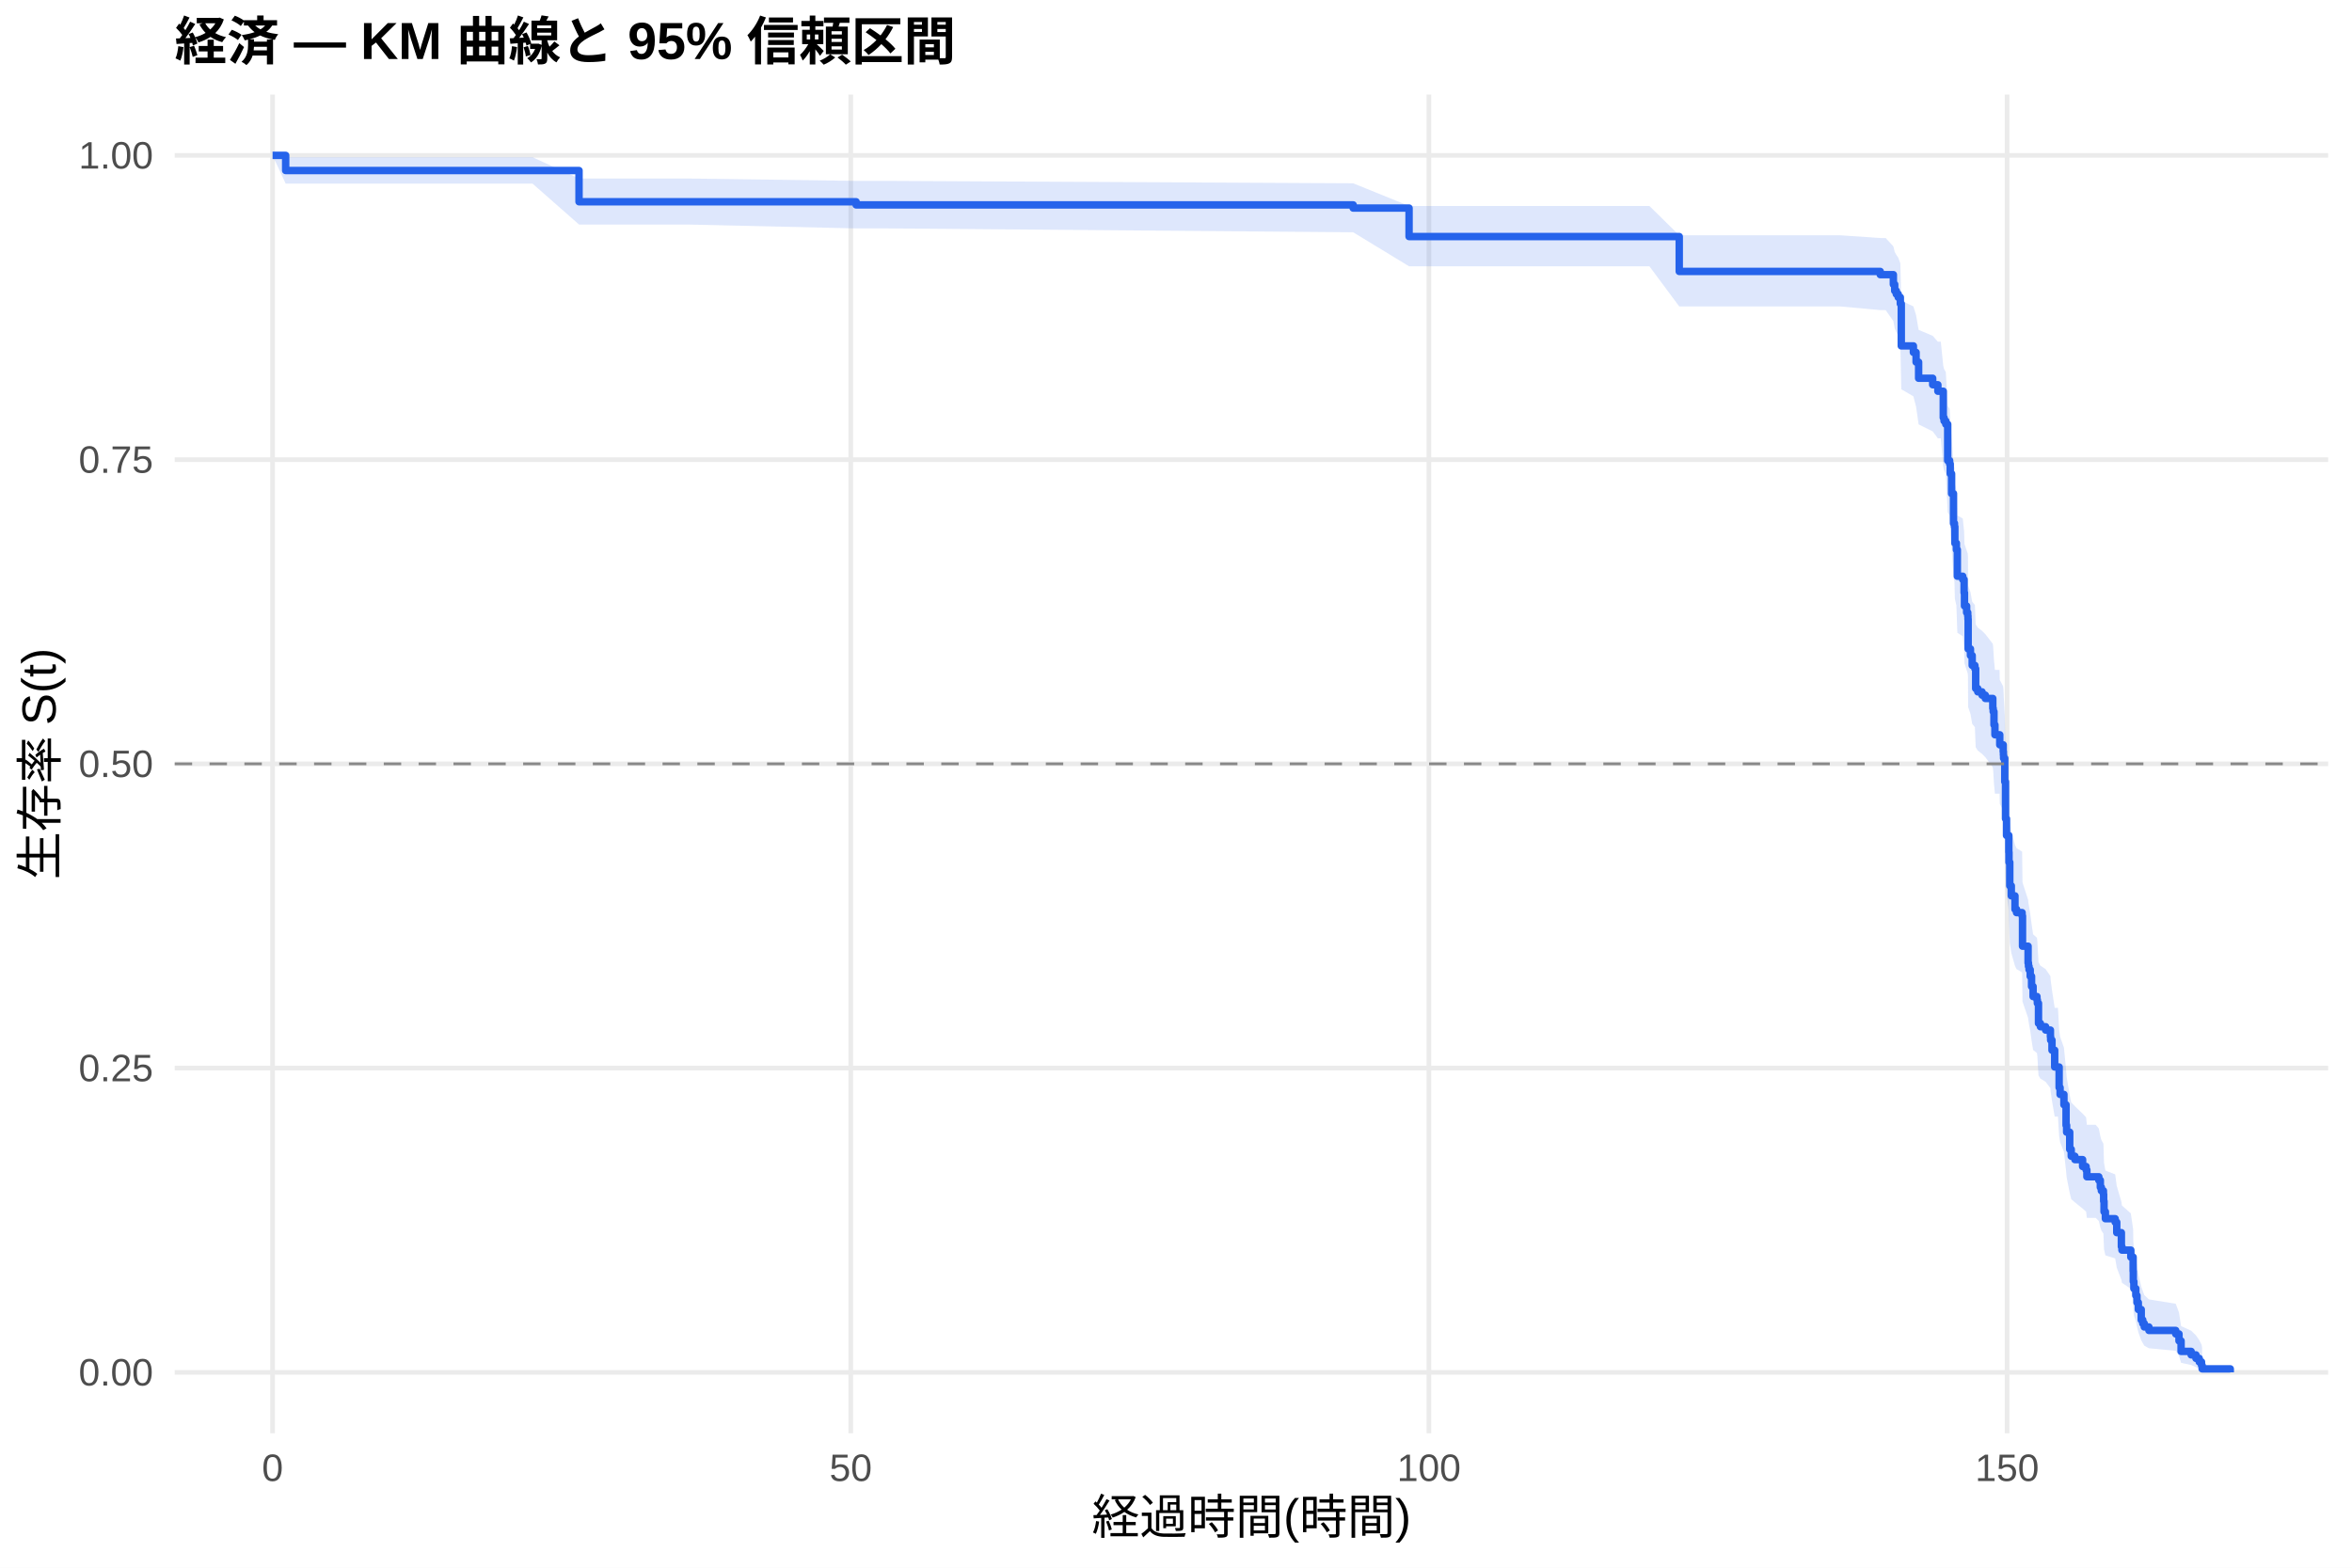
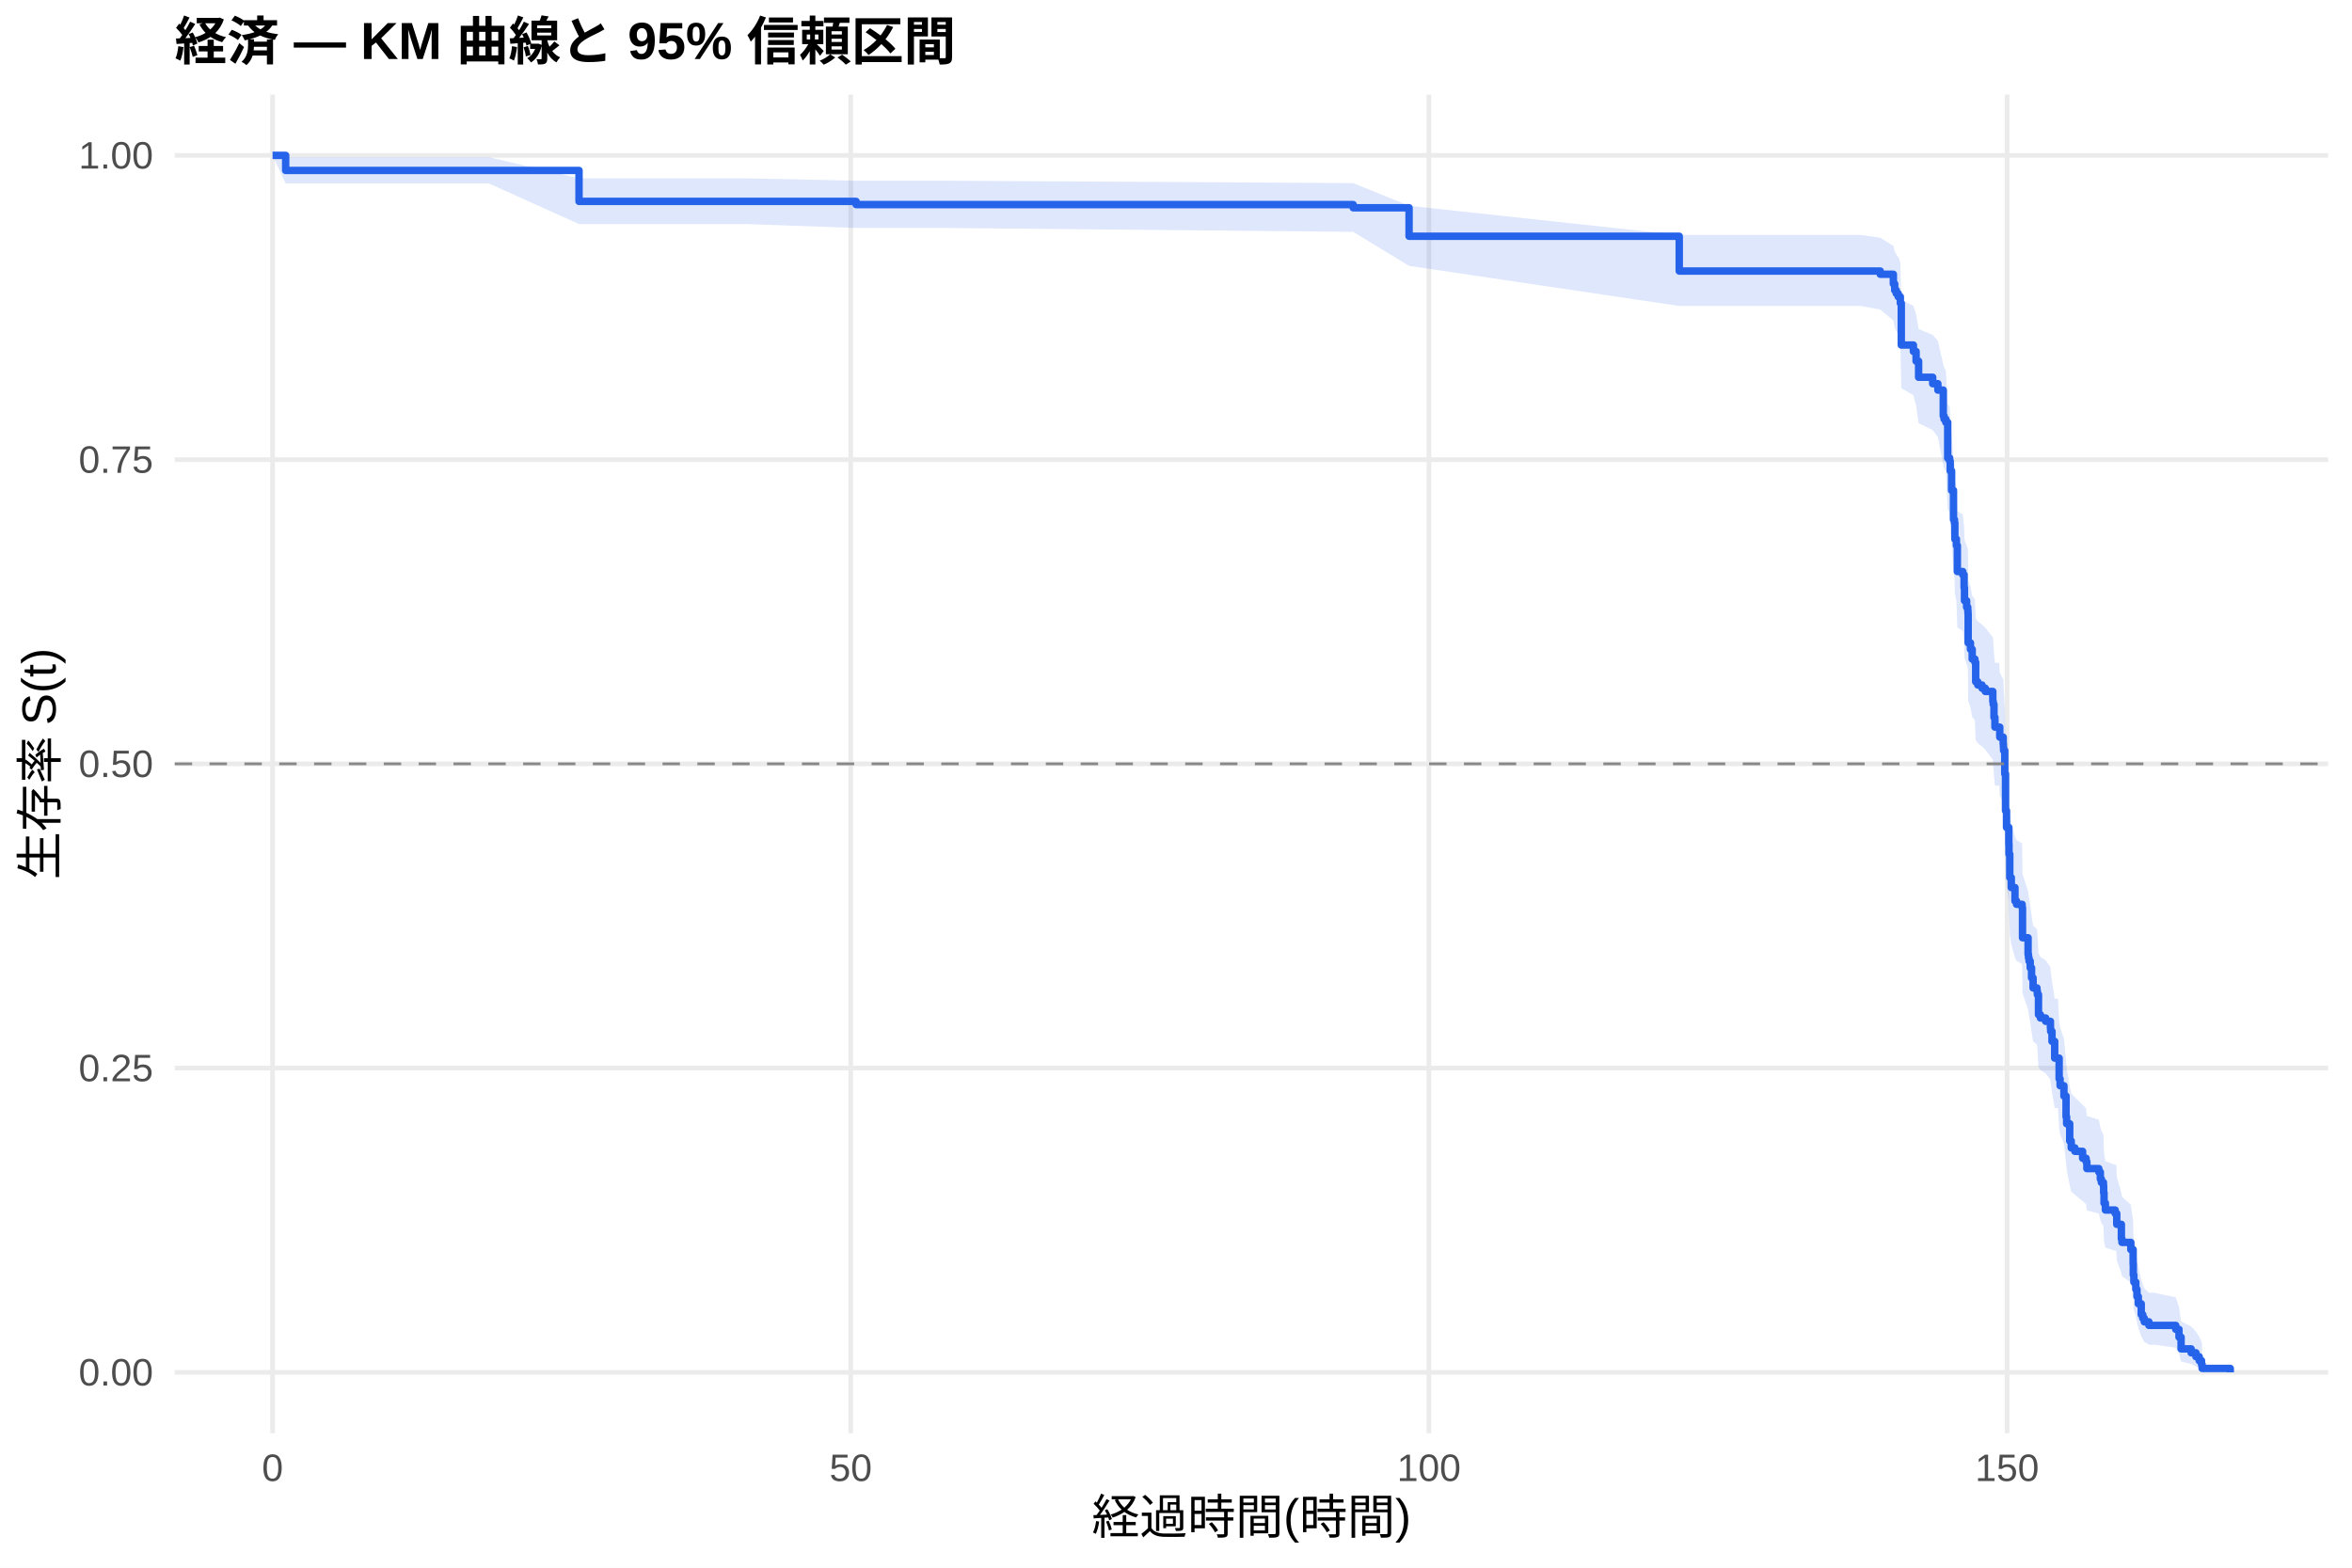
<svg xmlns="http://www.w3.org/2000/svg" width="540.00pt" height="360.00pt" viewBox="0 0 540.00 360.00">
  <g class="svglite">
    <defs>
      <style type="text/css">
    .svglite line, .svglite polyline, .svglite polygon, .svglite path, .svglite rect, .svglite circle {
      fill: none;
      stroke: #000000;
      stroke-linecap: round;
      stroke-linejoin: round;
      stroke-miterlimit: 10.00;
    }
    .svglite text {
      white-space: pre;
    }
    .svglite g.glyphgroup path {
      fill: inherit;
      stroke: none;
    }
  </style>
    </defs>
    <rect width="100%" height="100%" style="stroke: none; fill: #FFFFFF;" />
    <defs>
      <clipPath id="cpMC4wMHw1NDAuMDB8MC4wMHwzNjAuMDA=">
        <rect x="0.00" y="0.00" width="540.00" height="360.00" />
      </clipPath>
    </defs>
    <g clip-path="url(#cpMC4wMHw1NDAuMDB8MC4wMHwzNjAuMDA=)">
      <rect x="0" y="0.00" width="540.00" height="360.00" style="stroke-width: 1.07; stroke: none; fill: #FFFFFF;" />
    </g>
    <defs>
      <clipPath id="cpNDAuMTF8NTM0LjUyfDIxLjcxfDMyOS4xMg==">
        <rect x="40.11" y="21.71" width="494.41" height="307.41" />
      </clipPath>
    </defs>
    <g clip-path="url(#cpNDAuMTF8NTM0LjUyfDIxLjcxfDMyOS4xMg==)">
      <polyline points="40.11,315.14 534.52,315.14 " style="stroke-width: 1.07; stroke: #EBEBEB; stroke-linecap: butt;" />
      <polyline points="40.11,245.28 534.52,245.28 " style="stroke-width: 1.07; stroke: #EBEBEB; stroke-linecap: butt;" />
      <polyline points="40.11,175.41 534.52,175.41 " style="stroke-width: 1.07; stroke: #EBEBEB; stroke-linecap: butt;" />
      <polyline points="40.11,105.55 534.52,105.55 " style="stroke-width: 1.07; stroke: #EBEBEB; stroke-linecap: butt;" />
      <polyline points="40.11,35.68 534.52,35.68 " style="stroke-width: 1.07; stroke: #EBEBEB; stroke-linecap: butt;" />
      <polyline points="62.58,329.12 62.58,21.71 " style="stroke-width: 1.07; stroke: #EBEBEB; stroke-linecap: butt;" />
      <polyline points="195.32,329.12 195.32,21.71 " style="stroke-width: 1.07; stroke: #EBEBEB; stroke-linecap: butt;" />
      <polyline points="328.07,329.12 328.07,21.71 " style="stroke-width: 1.07; stroke: #EBEBEB; stroke-linecap: butt;" />
      <polyline points="460.81,329.12 460.81,21.71 " style="stroke-width: 1.07; stroke: #EBEBEB; stroke-linecap: butt;" />
-       <polygon points="62.58,35.68 65.59,36.11 76.61,36.11 89.88,36.11 98.87,36.11 122.27,36.11 132.94,40.99 137.01,40.99 151.61,40.99 157.89,40.99 196.56,41.54 203.73,41.54 310.68,42.09 323.51,47.30 378.69,47.30 385.54,54.03 406.92,54.03 413.82,54.03 422.49,54.03 431.69,54.66 432.93,54.66 434.70,56.57 435.01,57.86 435.37,58.51 435.81,59.15 436.30,60.45 436.52,69.03 439.30,70.37 439.92,72.38 440.50,75.75 443.73,77.11 444.92,78.47 445.59,78.47 446.16,84.03 446.34,84.73 446.74,85.43 447.18,93.18 447.62,93.89 447.76,96.02 448.07,100.30 448.51,106.75 448.73,107.47 448.82,111.08 449.17,112.53 449.39,118.34 450.63,119.07 450.94,121.99 451.03,124.91 451.52,126.38 451.78,127.11 451.83,127.85 451.87,134.48 452.40,135.96 452.80,138.18 453.42,138.92 453.60,143.37 454.08,144.12 455.06,144.86 455.81,145.61 457.53,147.85 457.62,148.59 457.80,151.58 458.02,153.83 459.08,153.83 459.13,156.12 459.92,157.64 459.97,158.40 460.01,159.17 460.28,164.52 460.45,172.98 460.68,176.85 461.21,180.72 461.25,183.05 461.43,188.51 461.78,190.85 462.62,193.99 462.98,194.77 464.26,195.56 464.35,202.64 465.63,206.60 465.72,207.39 465.85,208.18 466.12,209.77 466.43,212.16 466.78,214.55 467.67,215.35 467.76,216.14 468.02,220.95 468.46,221.75 469.66,222.55 470.76,224.16 470.81,224.97 471.12,227.38 471.74,231.43 472.49,231.43 472.76,236.40 472.98,238.06 473.86,240.56 474.35,245.58 474.48,247.26 475.19,251.48 475.54,253.18 476.38,254.03 478.15,255.73 478.95,256.58 479.13,258.29 481.16,258.29 481.87,259.16 482.22,260.90 482.45,261.77 482.93,262.64 482.98,264.39 483.07,267.03 483.38,268.80 485.63,269.68 485.99,272.35 487.05,275.93 487.18,276.83 489.22,278.64 489.75,282.28 489.79,285.04 489.92,286.90 490.37,288.77 490.63,290.65 490.94,292.56 491.61,295.45 491.96,296.42 492.31,297.40 493.37,298.39 499.53,299.39 500.28,301.41 500.76,304.52 503.07,305.58 504.17,306.65 504.92,307.73 505.45,308.76 505.59,309.47 505.59,315.03 505.45,314.74 504.92,314.36 504.17,313.93 503.07,313.46 500.76,312.96 500.28,311.35 499.53,310.20 493.37,309.61 492.31,309.02 491.96,308.41 491.61,307.80 490.94,305.92 490.63,304.64 490.37,303.34 489.92,302.03 489.79,300.70 489.75,298.68 489.22,295.96 487.18,294.58 487.05,293.89 485.99,291.10 485.63,288.98 483.38,288.28 483.07,286.86 482.98,284.71 482.93,283.28 482.45,282.56 482.22,281.84 481.87,280.39 481.16,279.67 479.13,279.67 478.95,278.24 478.15,277.53 476.38,276.10 475.54,275.38 475.19,273.94 474.48,270.33 474.35,268.88 473.86,264.50 472.98,262.30 472.76,260.83 472.49,256.41 471.74,256.41 471.12,252.79 470.81,250.61 470.76,249.88 469.66,248.42 468.46,247.69 468.02,246.96 467.76,242.57 467.67,241.83 466.78,241.10 466.43,238.89 466.12,236.68 465.85,235.20 465.72,234.46 465.63,233.72 464.35,230.01 464.26,223.30 462.98,222.55 462.62,221.81 461.78,218.81 461.43,216.55 461.25,211.28 461.21,209.01 460.68,205.22 460.45,201.42 460.28,193.03 460.01,187.65 459.97,186.88 459.92,186.11 459.13,184.57 459.08,182.26 458.02,182.26 457.80,179.98 457.62,176.93 457.53,176.17 455.81,173.88 455.06,173.12 454.08,172.35 453.60,171.59 453.42,166.99 452.80,166.22 452.40,163.91 451.87,162.37 451.83,155.42 451.78,154.64 451.52,153.87 451.03,152.32 450.94,149.21 450.63,146.09 449.39,145.31 449.17,139.04 448.82,137.47 448.73,133.53 448.51,132.75 448.07,125.62 447.76,120.84 447.62,118.44 447.18,117.64 446.74,108.79 446.34,107.98 446.16,107.17 445.59,100.66 444.92,100.66 443.73,99.06 440.50,97.46 439.92,93.44 439.30,91.01 436.52,89.39 436.30,78.73 435.81,77.07 435.37,76.24 435.01,75.40 434.70,73.73 432.93,71.21 431.69,71.21 422.49,70.37 413.82,70.37 406.92,70.37 385.54,70.37 378.69,61.15 323.51,61.15 310.68,53.34 203.73,52.45 196.56,52.45 157.89,51.56 151.61,51.56 137.01,51.56 132.94,51.56 122.27,42.17 98.87,42.17 89.88,42.17 76.61,42.17 65.59,42.17 62.58,35.68 " style="stroke-width: 0.00; stroke: none; stroke-linecap: butt; fill: #2563EB; fill-opacity: 0.15;" />
-       <polyline points="62.58,35.68 65.59,36.11 76.61,36.11 89.88,36.11 98.87,36.11 122.27,36.11 132.94,40.99 137.01,40.99 151.61,40.99 157.89,40.99 196.56,41.54 203.73,41.54 310.68,42.09 323.51,47.30 378.69,47.30 385.54,54.03 406.92,54.03 413.82,54.03 422.49,54.03 431.69,54.66 432.93,54.66 434.70,56.57 435.01,57.86 435.37,58.51 435.81,59.15 436.30,60.45 436.52,69.03 439.30,70.37 439.92,72.38 440.50,75.75 443.73,77.11 444.92,78.47 445.59,78.47 446.16,84.03 446.34,84.73 446.74,85.43 447.18,93.18 447.62,93.89 447.76,96.02 448.07,100.30 448.51,106.75 448.73,107.47 448.82,111.08 449.17,112.53 449.39,118.34 450.63,119.07 450.94,121.99 451.03,124.91 451.52,126.38 451.78,127.11 451.83,127.85 451.87,134.48 452.40,135.96 452.80,138.18 453.42,138.92 453.60,143.37 454.08,144.12 455.06,144.86 455.81,145.61 457.53,147.85 457.62,148.59 457.80,151.58 458.02,153.83 459.08,153.83 459.13,156.12 459.92,157.64 459.97,158.40 460.01,159.17 460.28,164.52 460.45,172.98 460.68,176.85 461.21,180.72 461.25,183.05 461.43,188.51 461.78,190.85 462.62,193.99 462.98,194.77 464.26,195.56 464.35,202.64 465.63,206.60 465.72,207.39 465.85,208.18 466.12,209.77 466.43,212.16 466.78,214.55 467.67,215.35 467.76,216.14 468.02,220.95 468.46,221.75 469.66,222.55 470.76,224.16 470.81,224.97 471.12,227.38 471.74,231.43 472.49,231.43 472.76,236.40 472.98,238.06 473.86,240.56 474.35,245.58 474.48,247.26 475.19,251.48 475.54,253.18 476.38,254.03 478.15,255.73 478.95,256.58 479.13,258.29 481.16,258.29 481.87,259.16 482.22,260.90 482.45,261.77 482.93,262.64 482.98,264.39 483.07,267.03 483.38,268.80 485.63,269.68 485.99,272.35 487.05,275.93 487.18,276.83 489.22,278.64 489.75,282.28 489.79,285.04 489.92,286.90 490.37,288.77 490.63,290.65 490.94,292.56 491.61,295.45 491.96,296.42 492.31,297.40 493.37,298.39 499.53,299.39 500.28,301.41 500.76,304.52 503.07,305.58 504.17,306.65 504.92,307.73 505.45,308.76 505.59,309.47 " style="stroke-width: 1.07; stroke: none; stroke-linecap: butt;" />
-       <polyline points="505.59,315.03 505.45,314.74 504.92,314.36 504.17,313.93 503.07,313.46 500.76,312.96 500.28,311.35 499.53,310.20 493.37,309.61 492.31,309.02 491.96,308.41 491.61,307.80 490.94,305.92 490.63,304.64 490.37,303.34 489.92,302.03 489.79,300.70 489.75,298.68 489.22,295.96 487.18,294.58 487.05,293.89 485.99,291.10 485.63,288.98 483.38,288.28 483.07,286.86 482.98,284.71 482.93,283.28 482.45,282.56 482.22,281.84 481.87,280.39 481.16,279.67 479.13,279.67 478.95,278.24 478.15,277.53 476.38,276.10 475.54,275.38 475.19,273.94 474.48,270.33 474.35,268.88 473.86,264.50 472.98,262.30 472.76,260.83 472.49,256.41 471.74,256.41 471.12,252.79 470.81,250.61 470.76,249.88 469.66,248.42 468.46,247.69 468.02,246.96 467.76,242.57 467.67,241.83 466.78,241.10 466.43,238.89 466.12,236.68 465.85,235.20 465.72,234.46 465.63,233.72 464.35,230.01 464.26,223.30 462.98,222.55 462.62,221.81 461.78,218.81 461.43,216.55 461.25,211.28 461.21,209.01 460.68,205.22 460.45,201.42 460.28,193.03 460.01,187.65 459.97,186.88 459.92,186.11 459.13,184.57 459.08,182.26 458.02,182.26 457.80,179.98 457.62,176.93 457.53,176.17 455.81,173.88 455.06,173.12 454.08,172.35 453.60,171.59 453.42,166.99 452.80,166.22 452.40,163.91 451.87,162.37 451.83,155.42 451.78,154.64 451.52,153.87 451.03,152.32 450.94,149.21 450.63,146.09 449.39,145.31 449.17,139.04 448.82,137.47 448.73,133.53 448.51,132.75 448.07,125.62 447.76,120.84 447.62,118.44 447.18,117.64 446.74,108.79 446.34,107.98 446.16,107.17 445.59,100.66 444.92,100.66 443.73,99.06 440.50,97.46 439.92,93.44 439.30,91.01 436.52,89.39 436.30,78.73 435.81,77.07 435.37,76.24 435.01,75.40 434.70,73.73 432.93,71.21 431.69,71.21 422.49,70.37 413.82,70.37 406.92,70.37 385.54,70.37 378.69,61.15 323.51,61.15 310.68,53.34 203.73,52.45 196.56,52.45 157.89,51.56 151.61,51.56 137.01,51.56 132.94,51.56 122.27,42.17 98.87,42.17 89.88,42.17 76.61,42.17 65.59,42.17 62.58,35.68 " style="stroke-width: 1.07; stroke: none; stroke-linecap: butt;" />
-       <polyline points="62.58,35.68 65.59,35.68 65.59,39.16 76.61,39.16 76.61,39.16 89.88,39.16 89.88,39.16 98.87,39.16 98.87,39.16 122.27,39.16 122.27,39.16 132.94,39.16 132.94,46.33 137.01,46.33 137.01,46.33 151.61,46.33 151.61,46.33 157.89,46.33 157.89,46.33 196.56,46.33 196.56,47.05 203.73,47.05 203.73,47.05 310.68,47.05 310.68,47.78 323.51,47.78 323.51,54.32 378.69,54.32 378.69,54.32 385.54,54.32 385.54,62.33 406.92,62.33 406.92,62.33 413.82,62.33 413.82,62.33 422.49,62.33 422.49,62.33 431.69,62.33 431.69,63.07 432.93,63.07 432.93,63.07 434.70,63.07 434.70,65.30 435.01,65.30 435.01,66.79 435.37,66.79 435.37,67.53 435.81,67.53 435.81,68.27 436.30,68.27 436.30,69.76 436.52,69.76 436.52,79.43 439.30,79.43 439.30,80.92 439.92,80.92 439.92,83.15 440.50,83.15 440.50,86.86 443.73,86.86 443.73,88.35 444.92,88.35 444.92,89.84 445.59,89.84 445.59,89.84 446.16,89.84 446.16,95.91 446.34,95.91 446.34,96.67 446.74,96.67 446.74,97.42 447.18,97.42 447.18,105.77 447.62,105.77 447.62,106.53 447.76,106.53 447.76,108.80 448.07,108.80 448.07,113.35 448.51,113.35 448.51,120.18 448.73,120.18 448.73,120.94 448.82,120.94 448.82,124.73 449.17,124.73 449.17,126.25 449.39,126.25 449.39,132.32 450.63,132.32 450.63,133.08 450.94,133.08 450.94,136.11 451.03,136.11 451.03,139.15 451.52,139.15 451.52,140.66 451.78,140.66 451.78,141.42 451.83,141.42 451.83,142.18 451.87,142.18 451.87,149.01 452.40,149.01 452.40,150.53 452.80,150.53 452.80,152.80 453.42,152.80 453.42,153.56 453.60,153.56 453.60,158.11 454.08,158.11 454.08,158.87 455.06,158.87 455.06,159.63 455.81,159.63 455.81,160.39 457.53,160.39 457.53,162.66 457.62,162.66 457.62,163.42 457.80,163.42 457.80,166.46 458.02,166.46 458.02,168.73 459.08,168.73 459.08,168.73 459.13,168.73 459.13,171.04 459.92,171.04 459.92,172.59 459.97,172.59 459.97,173.36 460.01,173.36 460.01,174.13 460.28,174.13 460.28,179.52 460.45,179.52 460.45,188.00 460.68,188.00 460.68,191.85 461.21,191.85 461.21,195.70 461.25,195.70 461.25,198.01 461.43,198.01 461.43,203.41 461.78,203.41 461.78,205.72 462.62,205.72 462.62,208.80 462.98,208.80 462.98,209.57 464.26,209.57 464.26,210.34 464.35,210.34 464.35,217.28 465.63,217.28 465.63,221.13 465.72,221.13 465.72,221.90 465.85,221.90 465.85,222.67 466.12,222.67 466.12,224.21 466.43,224.21 466.43,226.53 466.78,226.53 466.78,228.84 467.67,228.84 467.67,229.61 467.76,229.61 467.76,230.38 468.02,230.38 468.02,235.00 468.46,235.00 468.46,235.77 469.66,235.77 469.66,236.54 470.76,236.54 470.76,238.08 470.81,238.08 470.81,238.86 471.12,238.86 471.12,241.17 471.74,241.17 471.74,245.02 472.49,245.02 472.49,245.02 472.76,245.02 472.76,249.75 472.98,249.75 472.98,251.32 473.86,251.32 473.86,253.69 474.35,253.69 474.35,258.41 474.48,258.41 474.48,259.99 475.19,259.99 475.19,263.93 475.54,263.93 475.54,265.51 476.38,265.51 476.38,266.29 478.15,266.29 478.15,267.87 478.95,267.87 478.95,268.66 479.13,268.66 479.13,270.23 481.16,270.23 481.16,270.23 481.87,270.23 481.87,271.03 482.22,271.03 482.22,272.64 482.45,272.64 482.45,273.44 482.93,273.44 482.93,274.24 482.98,274.24 482.98,275.85 483.07,275.85 483.07,278.25 483.38,278.25 483.38,279.86 485.63,279.86 485.63,280.66 485.99,280.66 485.99,283.06 487.05,283.06 487.05,286.27 487.18,286.27 487.18,287.07 489.22,287.07 489.22,288.68 489.75,288.68 489.75,291.89 489.79,291.89 489.79,294.29 489.92,294.29 489.92,295.90 490.37,295.90 490.37,297.50 490.63,297.50 490.63,299.10 490.94,299.10 490.94,300.71 491.61,300.71 491.61,303.11 491.96,303.11 491.96,303.92 492.31,303.92 492.31,304.72 493.37,304.72 493.37,305.52 499.53,305.52 499.53,306.32 500.28,306.32 500.28,307.92 500.76,307.92 500.76,310.33 503.07,310.33 503.07,311.13 504.17,311.13 504.17,311.93 504.92,311.93 504.92,312.74 505.45,312.74 505.45,313.54 505.59,313.54 505.59,314.34 512.05,314.34 512.05,315.14 " style="stroke-width: 1.71; stroke: #2563EB; stroke-linecap: butt;" />
+       <polygon points="62.58,35.68 65.59,36.11 75.99,36.11 90.02,36.11 103.29,36.11 112.27,36.11 132.94,40.95 135.68,40.95 150.41,40.95 165.02,40.95 171.30,40.95 196.56,41.50 217.14,41.50 310.68,42.05 323.51,47.26 385.54,53.96 392.09,53.96 420.32,53.96 427.23,53.96 431.69,54.59 434.70,56.49 435.01,57.77 435.37,58.41 435.81,59.05 435.90,59.05 436.30,60.35 436.52,68.88 439.30,70.21 439.92,72.21 440.50,75.56 443.73,76.91 444.92,78.26 446.16,83.70 446.34,84.39 446.74,85.07 447.18,92.69 447.62,93.38 447.76,95.48 448.07,99.68 448.51,106.02 448.73,106.72 448.82,110.27 449.17,111.69 449.39,117.39 450.63,118.11 450.94,120.97 451.03,123.84 451.52,125.28 451.78,126.00 451.83,126.72 451.87,133.23 452.40,134.68 452.80,136.86 453.42,137.58 453.60,141.96 454.08,142.69 455.06,143.42 455.81,144.15 457.53,146.34 457.62,147.07 457.80,150.01 458.02,152.21 458.99,152.21 459.13,154.48 459.92,156.00 459.97,156.76 460.01,157.51 460.28,162.84 460.45,171.25 460.68,175.09 461.21,178.94 461.25,181.26 461.43,186.68 461.78,189.01 462.62,192.13 462.98,192.91 464.26,193.69 464.35,200.73 465.63,204.66 465.72,205.45 465.85,206.24 466.12,207.81 466.43,210.19 466.78,212.56 467.67,213.35 467.76,214.15 468.02,218.92 468.46,219.72 469.66,220.52 470.76,222.11 470.81,222.91 471.12,225.32 471.74,229.34 472.49,229.34 472.76,234.32 472.98,235.98 473.86,238.49 474.35,243.52 474.48,245.21 475.19,249.44 475.54,251.14 476.38,251.99 478.15,253.69 478.95,254.55 479.13,256.26 481.87,257.12 482.22,258.83 482.45,259.69 482.93,260.56 482.98,262.28 483.07,264.89 483.38,266.63 485.63,267.50 485.90,267.50 485.99,270.23 487.05,273.89 487.18,274.81 489.22,276.66 489.75,280.38 489.79,283.21 489.92,285.11 490.37,287.02 490.63,288.95 490.94,290.89 491.61,293.85 491.96,294.84 492.31,295.85 493.37,296.86 494.57,296.86 499.53,297.92 500.28,300.09 500.76,303.45 503.07,304.60 504.17,305.77 504.92,306.94 505.45,308.07 505.59,308.83 505.59,315.01 505.45,314.69 504.92,314.26 504.17,313.77 503.07,313.23 500.76,312.66 500.28,310.80 499.53,309.47 494.57,308.79 493.37,308.79 492.31,308.16 491.96,307.52 491.61,306.88 490.94,304.91 490.63,303.57 490.37,302.21 489.92,300.84 489.79,299.45 489.75,297.35 489.22,294.50 487.18,293.06 487.05,292.33 485.99,289.42 485.90,287.21 485.63,287.21 483.38,286.51 483.07,285.10 482.98,282.97 482.93,281.55 482.45,280.83 482.22,280.12 481.87,278.68 479.13,277.97 478.95,276.53 478.15,275.80 476.38,274.36 475.54,273.63 475.19,272.18 474.48,268.53 474.35,267.06 473.86,262.64 472.98,260.41 472.76,258.93 472.49,254.45 471.74,254.45 471.12,250.83 470.81,248.66 470.76,247.93 469.66,246.47 468.46,245.74 468.02,245.01 467.76,240.63 467.67,239.89 466.78,239.16 466.43,236.95 466.12,234.74 465.85,233.27 465.72,232.53 465.63,231.79 464.35,228.08 464.26,221.39 462.98,220.64 462.62,219.89 461.78,216.90 461.43,214.65 461.25,209.38 461.21,207.12 460.68,203.33 460.45,199.54 460.28,191.15 460.01,185.79 459.97,185.02 459.92,184.25 459.13,182.71 458.99,180.40 458.02,180.40 457.80,178.16 457.62,175.17 457.53,174.42 455.81,172.17 455.06,171.42 454.08,170.67 453.60,169.92 453.42,165.40 452.80,164.64 452.40,162.38 451.87,160.87 451.83,154.04 451.78,153.28 451.52,152.51 451.03,150.99 450.94,147.94 450.63,144.88 449.39,144.11 449.17,137.96 448.82,136.42 448.73,132.56 448.51,131.78 448.07,124.79 447.76,120.10 447.62,117.75 447.18,116.96 446.74,108.28 446.34,107.49 446.16,106.70 444.92,100.36 443.73,98.77 440.50,97.18 439.92,93.18 439.30,90.76 436.52,89.15 436.30,78.55 435.90,76.90 435.81,76.90 435.37,76.08 435.01,75.25 434.70,73.59 431.69,71.09 427.23,70.26 420.32,70.26 392.09,70.26 385.54,70.26 323.51,61.05 310.68,53.24 217.14,52.35 196.56,52.35 171.30,51.45 165.02,51.45 150.41,51.45 135.68,51.45 132.94,51.45 112.27,42.14 103.29,42.14 90.02,42.14 75.99,42.14 65.59,42.14 62.58,35.68 " style="stroke-width: 0.00; stroke: none; stroke-linecap: butt; fill: #2563EB; fill-opacity: 0.15;" />
+       <polyline points="62.58,35.68 65.59,36.11 75.99,36.11 90.02,36.11 103.29,36.11 112.27,36.11 132.94,40.95 135.68,40.95 150.41,40.95 165.02,40.95 171.30,40.95 196.56,41.50 217.14,41.50 310.68,42.05 323.51,47.26 385.54,53.96 392.09,53.96 420.32,53.96 427.23,53.96 431.69,54.59 434.70,56.49 435.01,57.77 435.37,58.41 435.81,59.05 435.90,59.05 436.30,60.35 436.52,68.88 439.30,70.21 439.92,72.21 440.50,75.56 443.73,76.91 444.92,78.26 446.16,83.70 446.34,84.39 446.74,85.07 447.18,92.69 447.62,93.38 447.76,95.48 448.07,99.68 448.51,106.02 448.73,106.72 448.82,110.27 449.17,111.69 449.39,117.39 450.63,118.11 450.94,120.97 451.03,123.84 451.52,125.28 451.78,126.00 451.83,126.72 451.87,133.23 452.40,134.68 452.80,136.86 453.42,137.58 453.60,141.96 454.08,142.69 455.06,143.42 455.81,144.15 457.53,146.34 457.62,147.07 457.80,150.01 458.02,152.21 458.99,152.21 459.13,154.48 459.92,156.00 459.97,156.76 460.01,157.51 460.28,162.84 460.45,171.25 460.68,175.09 461.21,178.94 461.25,181.26 461.43,186.68 461.78,189.01 462.62,192.13 462.98,192.91 464.26,193.69 464.35,200.73 465.63,204.66 465.72,205.45 465.85,206.24 466.12,207.81 466.43,210.19 466.78,212.56 467.67,213.35 467.76,214.15 468.02,218.92 468.46,219.72 469.66,220.52 470.76,222.11 470.81,222.91 471.12,225.32 471.74,229.34 472.49,229.34 472.76,234.32 472.98,235.98 473.86,238.49 474.35,243.52 474.48,245.21 475.19,249.44 475.54,251.14 476.38,251.99 478.15,253.69 478.95,254.55 479.13,256.26 481.87,257.12 482.22,258.83 482.45,259.69 482.93,260.56 482.98,262.28 483.07,264.89 483.38,266.63 485.63,267.50 485.90,267.50 485.99,270.23 487.05,273.89 487.18,274.81 489.22,276.66 489.75,280.38 489.79,283.21 489.92,285.11 490.37,287.02 490.63,288.95 490.94,290.89 491.61,293.85 491.96,294.84 492.31,295.85 493.37,296.86 494.57,296.86 499.53,297.92 500.28,300.09 500.76,303.45 503.07,304.60 504.17,305.77 504.92,306.94 505.45,308.07 505.59,308.83 " style="stroke-width: 1.07; stroke: none; stroke-linecap: butt;" />
+       <polyline points="505.59,315.01 505.45,314.69 504.92,314.26 504.17,313.77 503.07,313.23 500.76,312.66 500.28,310.80 499.53,309.47 494.57,308.79 493.37,308.79 492.31,308.16 491.96,307.52 491.61,306.88 490.94,304.91 490.63,303.57 490.37,302.21 489.92,300.84 489.79,299.45 489.75,297.35 489.22,294.50 487.18,293.06 487.05,292.33 485.99,289.42 485.90,287.21 485.63,287.21 483.38,286.51 483.07,285.10 482.98,282.97 482.93,281.55 482.45,280.83 482.22,280.12 481.87,278.68 479.13,277.97 478.95,276.53 478.15,275.80 476.38,274.36 475.54,273.63 475.19,272.18 474.48,268.53 474.35,267.06 473.86,262.64 472.98,260.41 472.76,258.93 472.49,254.45 471.74,254.45 471.12,250.83 470.81,248.66 470.76,247.93 469.66,246.47 468.46,245.74 468.02,245.01 467.76,240.63 467.67,239.89 466.78,239.16 466.43,236.95 466.12,234.74 465.85,233.27 465.72,232.53 465.63,231.79 464.35,228.08 464.26,221.39 462.98,220.64 462.62,219.89 461.78,216.90 461.43,214.65 461.25,209.38 461.21,207.12 460.68,203.33 460.45,199.54 460.28,191.15 460.01,185.79 459.97,185.02 459.92,184.25 459.13,182.71 458.99,180.40 458.02,180.40 457.80,178.16 457.62,175.17 457.53,174.42 455.81,172.17 455.06,171.42 454.08,170.67 453.60,169.92 453.42,165.40 452.80,164.64 452.40,162.38 451.87,160.87 451.83,154.04 451.78,153.28 451.52,152.51 451.03,150.99 450.94,147.94 450.63,144.88 449.39,144.11 449.17,137.96 448.82,136.42 448.73,132.56 448.51,131.78 448.07,124.79 447.76,120.10 447.62,117.75 447.18,116.96 446.74,108.28 446.34,107.49 446.16,106.70 444.92,100.36 443.73,98.77 440.50,97.18 439.92,93.18 439.30,90.76 436.52,89.15 436.30,78.55 435.90,76.90 435.81,76.90 435.37,76.08 435.01,75.25 434.70,73.59 431.69,71.09 427.23,70.26 420.32,70.26 392.09,70.26 385.54,70.26 323.51,61.05 310.68,53.24 217.14,52.35 196.56,52.35 171.30,51.45 165.02,51.45 150.41,51.45 135.68,51.45 132.94,51.45 112.27,42.14 103.29,42.14 90.02,42.14 75.99,42.14 65.59,42.14 62.58,35.68 " style="stroke-width: 1.07; stroke: none; stroke-linecap: butt;" />
+       <polyline points="62.58,35.68 65.59,35.68 65.59,39.14 75.99,39.14 75.99,39.14 90.02,39.14 90.02,39.14 103.29,39.14 103.29,39.14 112.27,39.14 112.27,39.14 132.94,39.14 132.94,46.25 135.68,46.25 135.68,46.25 150.41,46.25 150.41,46.25 165.02,46.25 165.02,46.25 171.30,46.25 171.30,46.25 196.56,46.25 196.56,46.98 217.14,46.98 217.14,46.98 310.68,46.98 310.68,47.71 323.51,47.71 323.51,54.25 385.54,54.25 385.54,62.24 392.09,62.24 392.09,62.24 420.32,62.24 420.32,62.24 427.23,62.24 427.23,62.24 431.69,62.24 431.69,62.98 434.70,62.98 434.70,65.19 435.01,65.19 435.01,66.66 435.37,66.66 435.37,67.40 435.81,67.40 435.81,68.14 435.90,68.14 435.90,68.14 436.30,68.14 436.30,69.62 436.52,69.62 436.52,79.23 439.30,79.23 439.30,80.71 439.92,80.71 439.92,82.93 440.50,82.93 440.50,86.63 443.73,86.63 443.73,88.11 444.92,88.11 444.92,89.58 446.16,89.58 446.16,95.50 446.34,95.50 446.34,96.24 446.74,96.24 446.74,96.99 447.18,96.99 447.18,105.18 447.62,105.18 447.62,105.92 447.76,105.92 447.76,108.15 448.07,108.15 448.07,112.62 448.51,112.62 448.51,119.32 448.73,119.32 448.73,120.07 448.82,120.07 448.82,123.79 449.17,123.79 449.17,125.28 449.39,125.28 449.39,131.24 450.63,131.24 450.63,131.98 450.94,131.98 450.94,134.96 451.03,134.96 451.03,137.94 451.52,137.94 451.52,139.43 451.78,139.43 451.78,140.17 451.83,140.17 451.83,140.91 451.87,140.91 451.87,147.62 452.40,147.62 452.40,149.10 452.80,149.10 452.80,151.34 453.42,151.34 453.42,152.08 453.60,152.08 453.60,156.55 454.08,156.55 454.08,157.30 455.06,157.30 455.06,158.04 455.81,158.04 455.81,158.78 457.53,158.78 457.53,161.02 457.62,161.02 457.62,161.76 457.80,161.76 457.80,164.74 458.02,164.74 458.02,166.97 458.99,166.97 458.99,166.97 459.13,166.97 459.13,169.28 459.92,169.28 459.92,170.81 459.97,170.81 459.97,171.58 460.01,171.58 460.01,172.35 460.28,172.35 460.28,177.72 460.45,177.72 460.45,186.17 460.68,186.17 460.68,190.01 461.21,190.01 461.21,193.84 461.25,193.84 461.25,196.15 461.43,196.15 461.43,201.52 461.78,201.52 461.78,203.82 462.62,203.82 462.62,206.90 462.98,206.90 462.98,207.66 464.26,207.66 464.26,208.43 464.35,208.43 464.35,215.34 465.63,215.34 465.63,219.18 465.72,219.18 465.72,219.95 465.85,219.95 465.85,220.71 466.12,220.71 466.12,222.25 466.43,222.25 466.43,224.55 466.78,224.55 466.78,226.86 467.67,226.86 467.67,227.62 467.76,227.62 467.76,228.39 468.02,228.39 468.02,233.00 468.46,233.00 468.46,233.77 469.66,233.77 469.66,234.53 470.76,234.53 470.76,236.07 470.81,236.07 470.81,236.84 471.12,236.84 471.12,239.14 471.74,239.14 471.74,242.98 472.49,242.98 472.49,242.98 472.76,242.98 472.76,247.74 472.98,247.74 472.98,249.32 473.86,249.32 473.86,251.70 474.35,251.70 474.35,256.46 474.48,256.46 474.48,258.05 475.19,258.05 475.19,262.01 475.54,262.01 475.54,263.60 476.38,263.60 476.38,264.39 478.15,264.39 478.15,265.98 478.95,265.98 478.95,266.77 479.13,266.77 479.13,268.35 481.87,268.35 481.87,269.15 482.22,269.15 482.22,270.73 482.45,270.73 482.45,271.53 482.93,271.53 482.93,272.32 482.98,272.32 482.98,273.91 483.07,273.91 483.07,276.28 483.38,276.28 483.38,277.87 485.63,277.87 485.63,278.66 485.90,278.66 485.90,278.66 485.99,278.66 485.99,281.15 487.05,281.15 487.05,284.47 487.18,284.47 487.18,285.30 489.22,285.30 489.22,286.95 489.75,286.95 489.75,290.27 489.79,290.27 489.79,292.76 489.92,292.76 489.92,294.42 490.37,294.42 490.37,296.07 490.63,296.07 490.63,297.73 490.94,297.73 490.94,299.39 491.61,299.39 491.61,301.88 491.96,301.88 491.96,302.71 492.31,302.71 492.31,303.54 493.37,303.54 493.37,304.36 494.57,304.36 494.57,304.36 499.53,304.36 499.53,305.26 500.28,305.26 500.28,307.06 500.76,307.06 500.76,309.75 503.07,309.75 503.07,310.65 504.17,310.65 504.17,311.55 504.92,311.55 504.92,312.45 505.45,312.45 505.45,313.35 505.59,313.35 505.59,314.24 512.05,314.24 512.05,315.14 " style="stroke-width: 1.71; stroke: #2563EB; stroke-linecap: butt;" />
      <line x1="40.11" y1="175.41" x2="534.52" y2="175.41" style="stroke-width: 0.64; stroke: #888888; stroke-dasharray: 4.00,4.00; stroke-linecap: butt;" />
    </g>
    <g clip-path="url(#cpMC4wMHw1NDAuMDB8MC4wMHwzNjAuMDA=)">
      <text x="35.18" y="318.17" text-anchor="end" style="font-size: 8.80px;fill: #4D4D4D; font-family: &quot;Liberation Sans&quot;;" textLength="17.11px" lengthAdjust="spacingAndGlyphs">0.00</text>
      <text x="35.18" y="248.30" text-anchor="end" style="font-size: 8.80px;fill: #4D4D4D; font-family: &quot;Liberation Sans&quot;;" textLength="17.11px" lengthAdjust="spacingAndGlyphs">0.25</text>
      <text x="35.18" y="178.44" text-anchor="end" style="font-size: 8.80px;fill: #4D4D4D; font-family: &quot;Liberation Sans&quot;;" textLength="17.11px" lengthAdjust="spacingAndGlyphs">0.50</text>
      <text x="35.18" y="108.57" text-anchor="end" style="font-size: 8.80px;fill: #4D4D4D; font-family: &quot;Liberation Sans&quot;;" textLength="17.11px" lengthAdjust="spacingAndGlyphs">0.75</text>
      <text x="35.18" y="38.71" text-anchor="end" style="font-size: 8.80px;fill: #4D4D4D; font-family: &quot;Liberation Sans&quot;;" textLength="17.11px" lengthAdjust="spacingAndGlyphs">1.00</text>
      <text x="62.58" y="340.10" text-anchor="middle" style="font-size: 8.80px;fill: #4D4D4D; font-family: &quot;Liberation Sans&quot;;" textLength="4.89px" lengthAdjust="spacingAndGlyphs">0</text>
      <text x="195.32" y="340.10" text-anchor="middle" style="font-size: 8.80px;fill: #4D4D4D; font-family: &quot;Liberation Sans&quot;;" textLength="9.78px" lengthAdjust="spacingAndGlyphs">50</text>
      <text x="328.07" y="340.10" text-anchor="middle" style="font-size: 8.80px;fill: #4D4D4D; font-family: &quot;Liberation Sans&quot;;" textLength="14.67px" lengthAdjust="spacingAndGlyphs">100</text>
      <text x="460.81" y="340.10" text-anchor="middle" style="font-size: 8.80px;fill: #4D4D4D; font-family: &quot;Liberation Sans&quot;;" textLength="14.67px" lengthAdjust="spacingAndGlyphs">150</text>
      <text x="287.32" y="352.24" text-anchor="middle" style="font-size: 11.00px; font-family: &quot;Liberation Sans&quot;;" textLength="73.31px" lengthAdjust="spacingAndGlyphs">経過時間(時間)</text>
      <text transform="translate(13.05,175.41) rotate(-90)" text-anchor="middle" style="font-size: 11.00px; font-family: &quot;Liberation Sans&quot;;" textLength="53.78px" lengthAdjust="spacingAndGlyphs">生存率 S(t)</text>
      <text x="40.11" y="13.74" style="font-size: 12.00px; font-weight: bold; font-family: &quot;Liberation Sans&quot;;" textLength="179.33px" lengthAdjust="spacingAndGlyphs">経済 — KM 曲線と 95% 信頼区間</text>
    </g>
  </g>
</svg>
